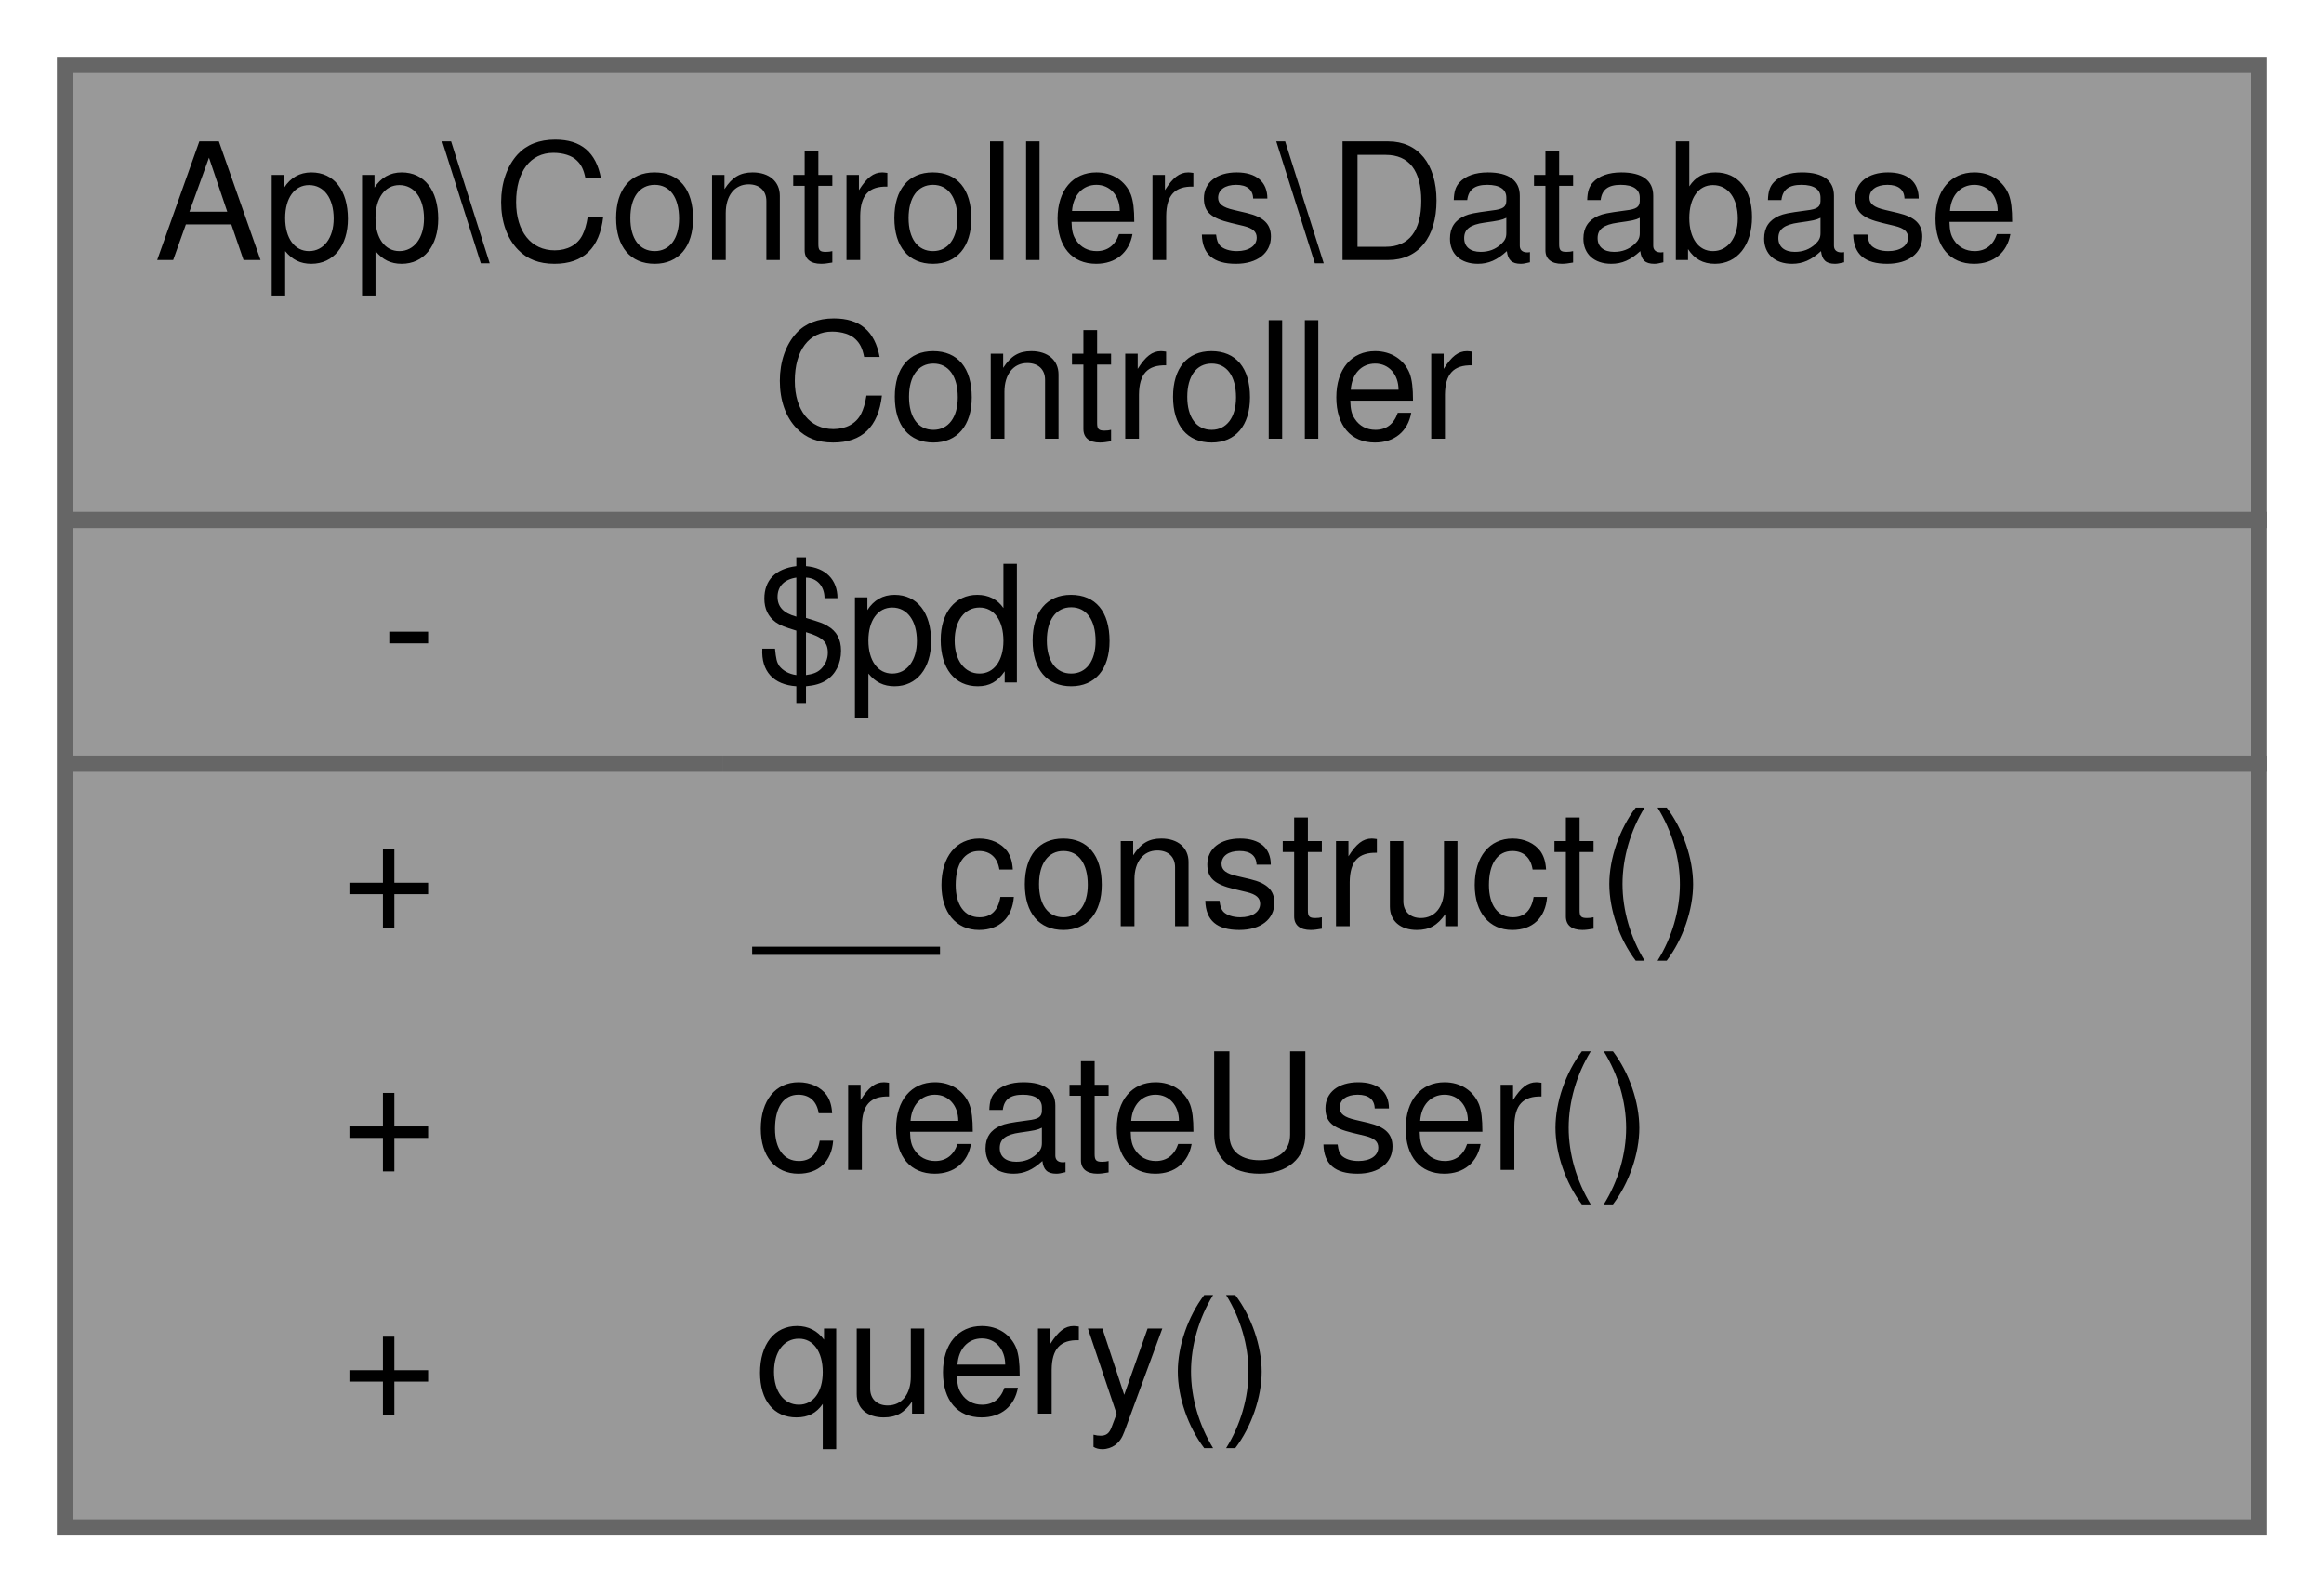
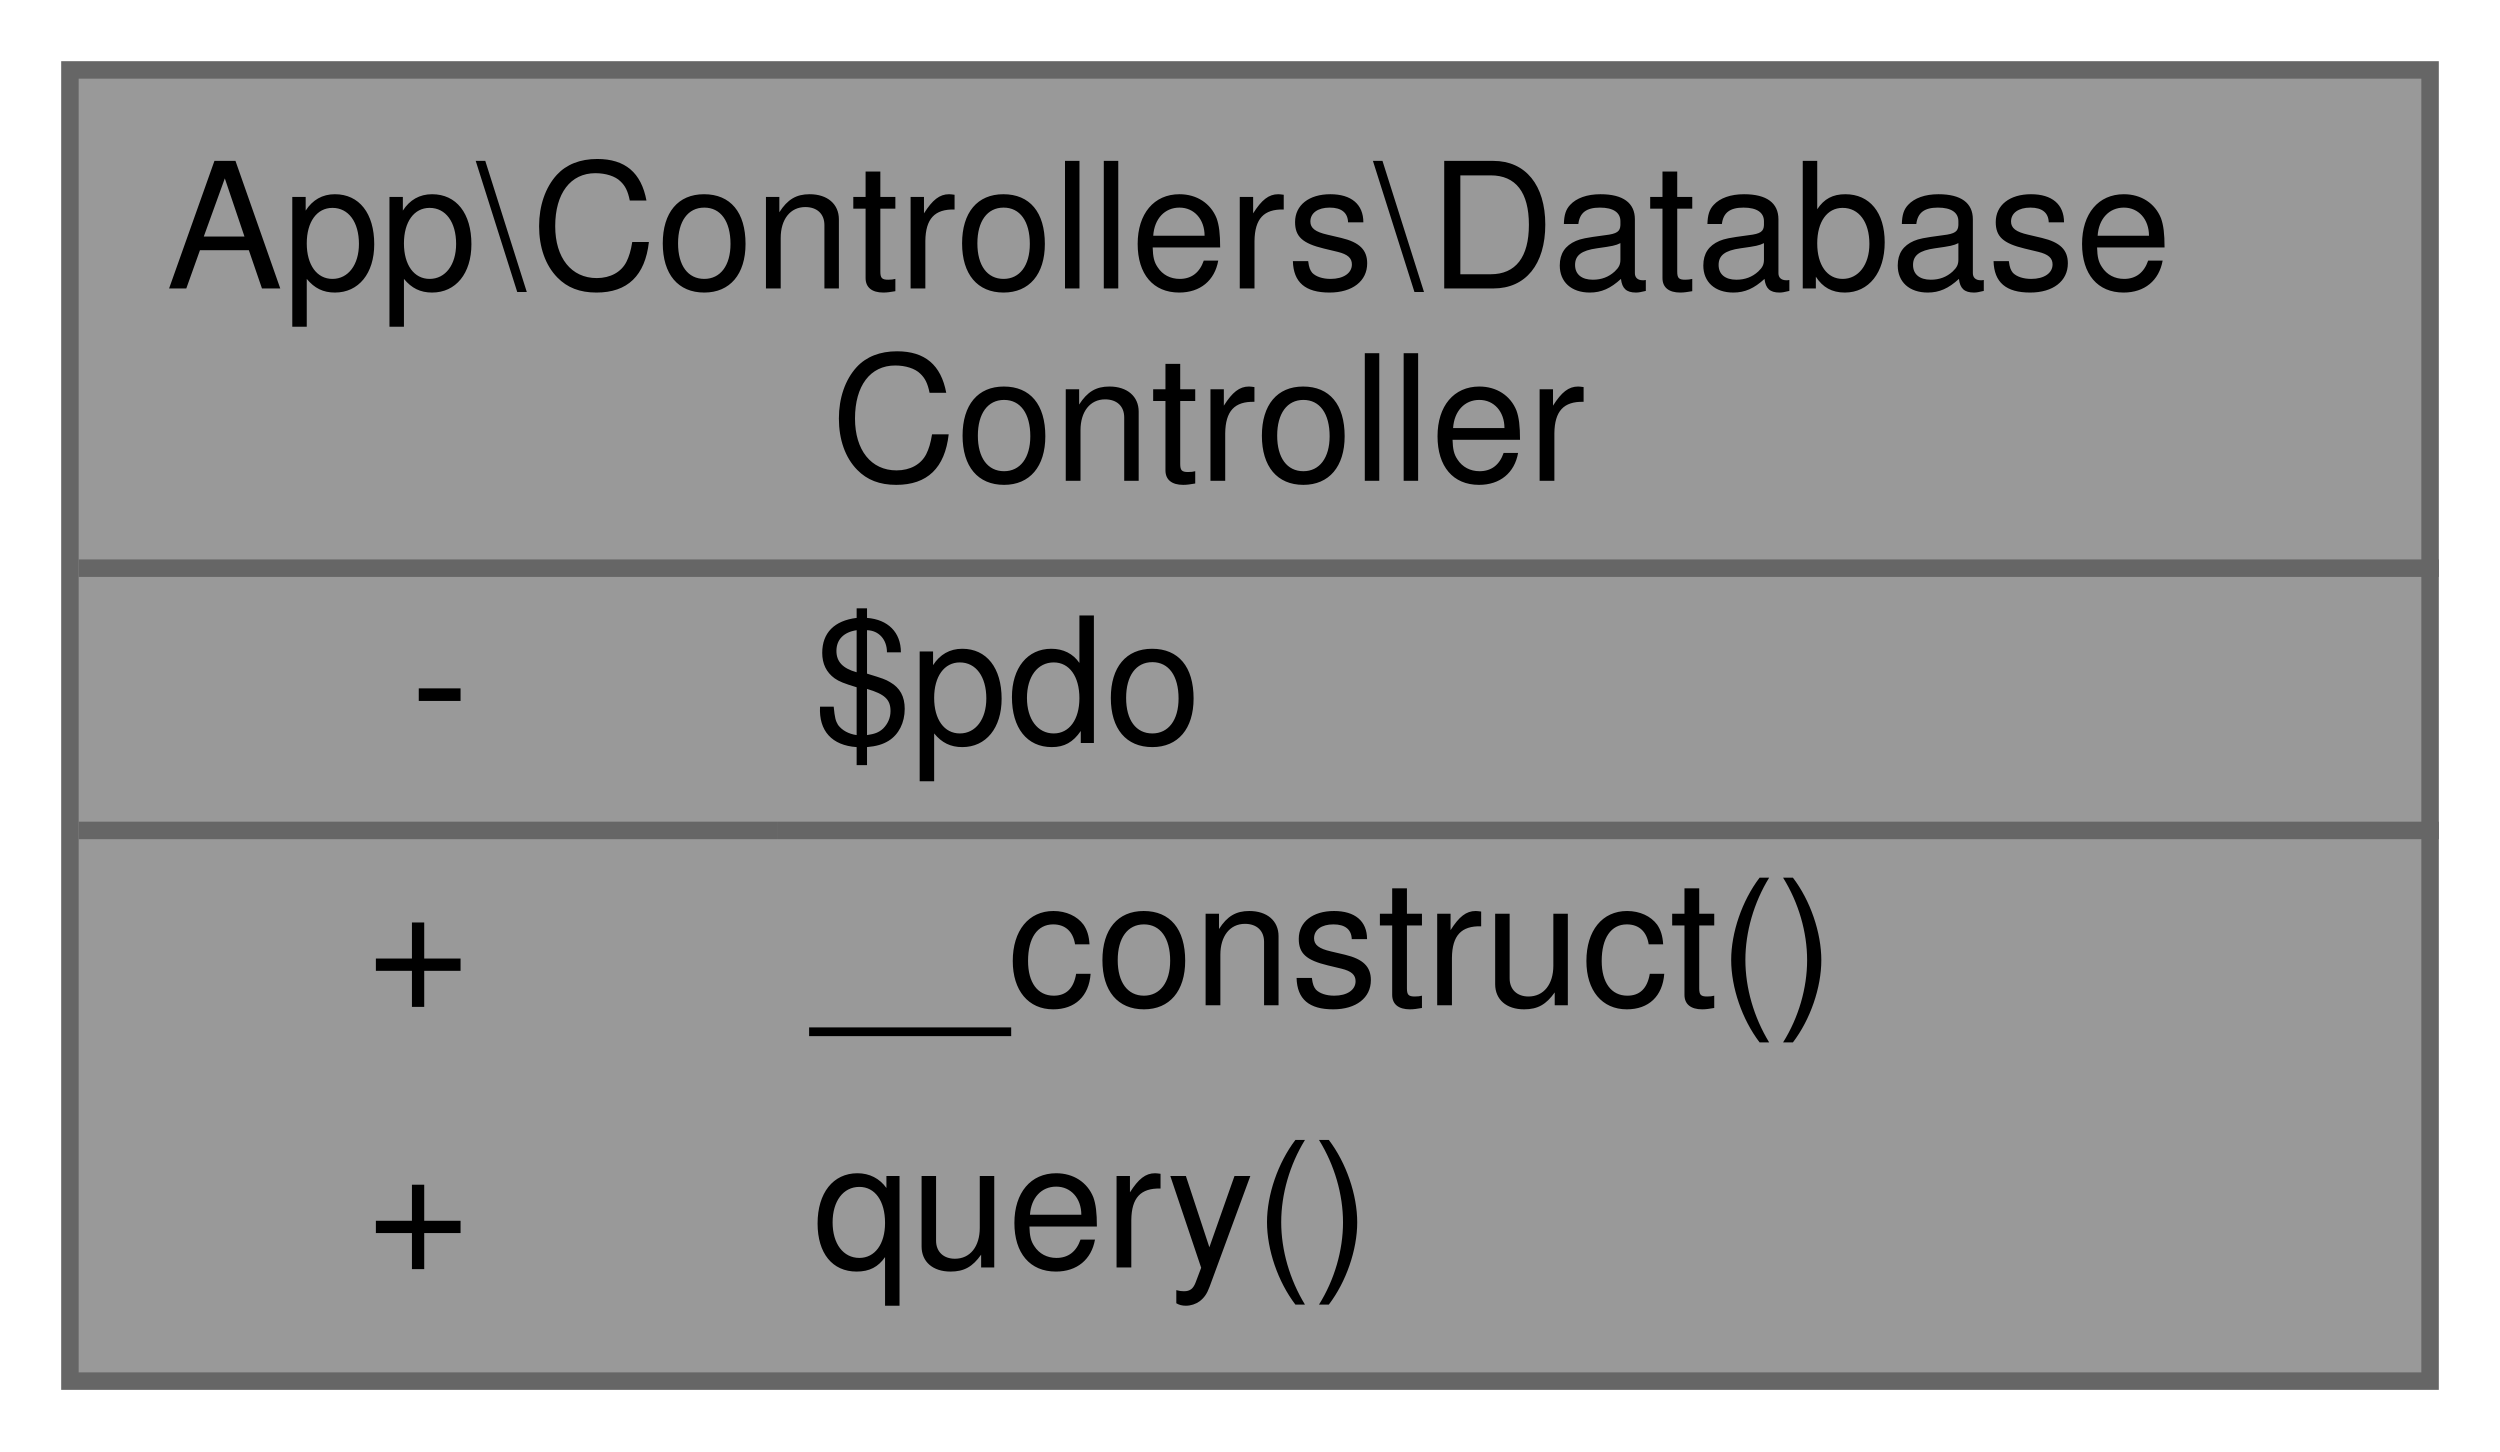
- <svg xmlns="http://www.w3.org/2000/svg" xmlns:xlink="http://www.w3.org/1999/xlink" width="143pt" height="98pt" viewBox="0.00 0.00 143.00 98.00">
-   <g id="graph0" class="graph" transform="scale(1 1) rotate(0) translate(4 94)">
+ <svg xmlns="http://www.w3.org/2000/svg" xmlns:xlink="http://www.w3.org/1999/xlink" width="143pt" height="83pt" viewBox="0.00 0.00 143.00 83.00">
+   <g id="graph0" class="graph" transform="scale(1 1) rotate(0) translate(4 79)">
    <g id="Node000001" class="node">
      <g id="a_Node000001">
        <a xlink:title=" ">
-           <polygon fill="#999999" stroke="transparent" points="135,-90 0,-90 0,0 135,0 135,-90" />
-           <text text-anchor="start" x="5.5" y="-78" font-family="Helvetica,sans-Serif" font-size="10.00">App\Controllers\Database</text>
-           <text text-anchor="start" x="43.5" y="-67" font-family="Helvetica,sans-Serif" font-size="10.00">Controller</text>
-           <text text-anchor="start" x="19.5" y="-52" font-family="Helvetica,sans-Serif" font-size="10.00">-</text>
-           <text text-anchor="start" x="42.5" y="-52" font-family="Helvetica,sans-Serif" font-size="10.00">$pdo</text>
-           <text text-anchor="start" x="17" y="-37" font-family="Helvetica,sans-Serif" font-size="10.00">+</text>
-           <text text-anchor="start" x="42.5" y="-37" font-family="Helvetica,sans-Serif" font-size="10.00">__construct()</text>
-           <text text-anchor="start" x="17" y="-22" font-family="Helvetica,sans-Serif" font-size="10.00">+</text>
-           <text text-anchor="start" x="42.5" y="-22" font-family="Helvetica,sans-Serif" font-size="10.00">createUser()</text>
-           <text text-anchor="start" x="17" y="-7" font-family="Helvetica,sans-Serif" font-size="10.00">+</text>
-           <text text-anchor="start" x="42.5" y="-7" font-family="Helvetica,sans-Serif" font-size="10.00">query()</text>
-           <polygon fill="#666666" stroke="#666666" points="0.5,-62 0.5,-62 135.5,-62 135.5,-62 0.5,-62" />
-           <polygon fill="#666666" stroke="#666666" points="0.5,-47 0.5,-47 40.5,-47 40.5,-47 0.5,-47" />
-           <polygon fill="#666666" stroke="#666666" points="40.5,-47 40.5,-47 135.5,-47 135.5,-47 40.5,-47" />
-           <polygon fill="none" stroke="#666666" points="0,0 0,-90 135,-90 135,0 0,0" />
+           <polygon fill="#999999" stroke="transparent" points="135,-75 0,-75 0,0 135,0 135,-75" />
+           <text text-anchor="start" x="5.5" y="-62.5" font-family="Helvetica,sans-Serif" font-size="10.00">App\Controllers\Database</text>
+           <text text-anchor="start" x="43.5" y="-51.5" font-family="Helvetica,sans-Serif" font-size="10.00">Controller</text>
+           <text text-anchor="start" x="19.5" y="-36.5" font-family="Helvetica,sans-Serif" font-size="10.00">-</text>
+           <text text-anchor="start" x="42.5" y="-36.5" font-family="Helvetica,sans-Serif" font-size="10.00">$pdo</text>
+           <text text-anchor="start" x="17" y="-21.5" font-family="Helvetica,sans-Serif" font-size="10.00">+</text>
+           <text text-anchor="start" x="42.5" y="-21.5" font-family="Helvetica,sans-Serif" font-size="10.00">__construct()</text>
+           <text text-anchor="start" x="17" y="-6.5" font-family="Helvetica,sans-Serif" font-size="10.00">+</text>
+           <text text-anchor="start" x="42.5" y="-6.5" font-family="Helvetica,sans-Serif" font-size="10.00">query()</text>
+           <polygon fill="#666666" stroke="#666666" points="0.5,-46.5 0.5,-46.5 135.5,-46.5 135.5,-46.5 0.5,-46.5" />
+           <polygon fill="#666666" stroke="#666666" points="0.5,-31.5 0.5,-31.5 40.5,-31.5 40.5,-31.5 0.5,-31.5" />
+           <polygon fill="#666666" stroke="#666666" points="40.5,-31.5 40.5,-31.5 135.5,-31.5 135.5,-31.5 40.5,-31.5" />
+           <polygon fill="none" stroke="#666666" points="0,0 0,-75 135,-75 135,0 0,0" />
        </a>
      </g>
    </g>
  </g>
</svg>
